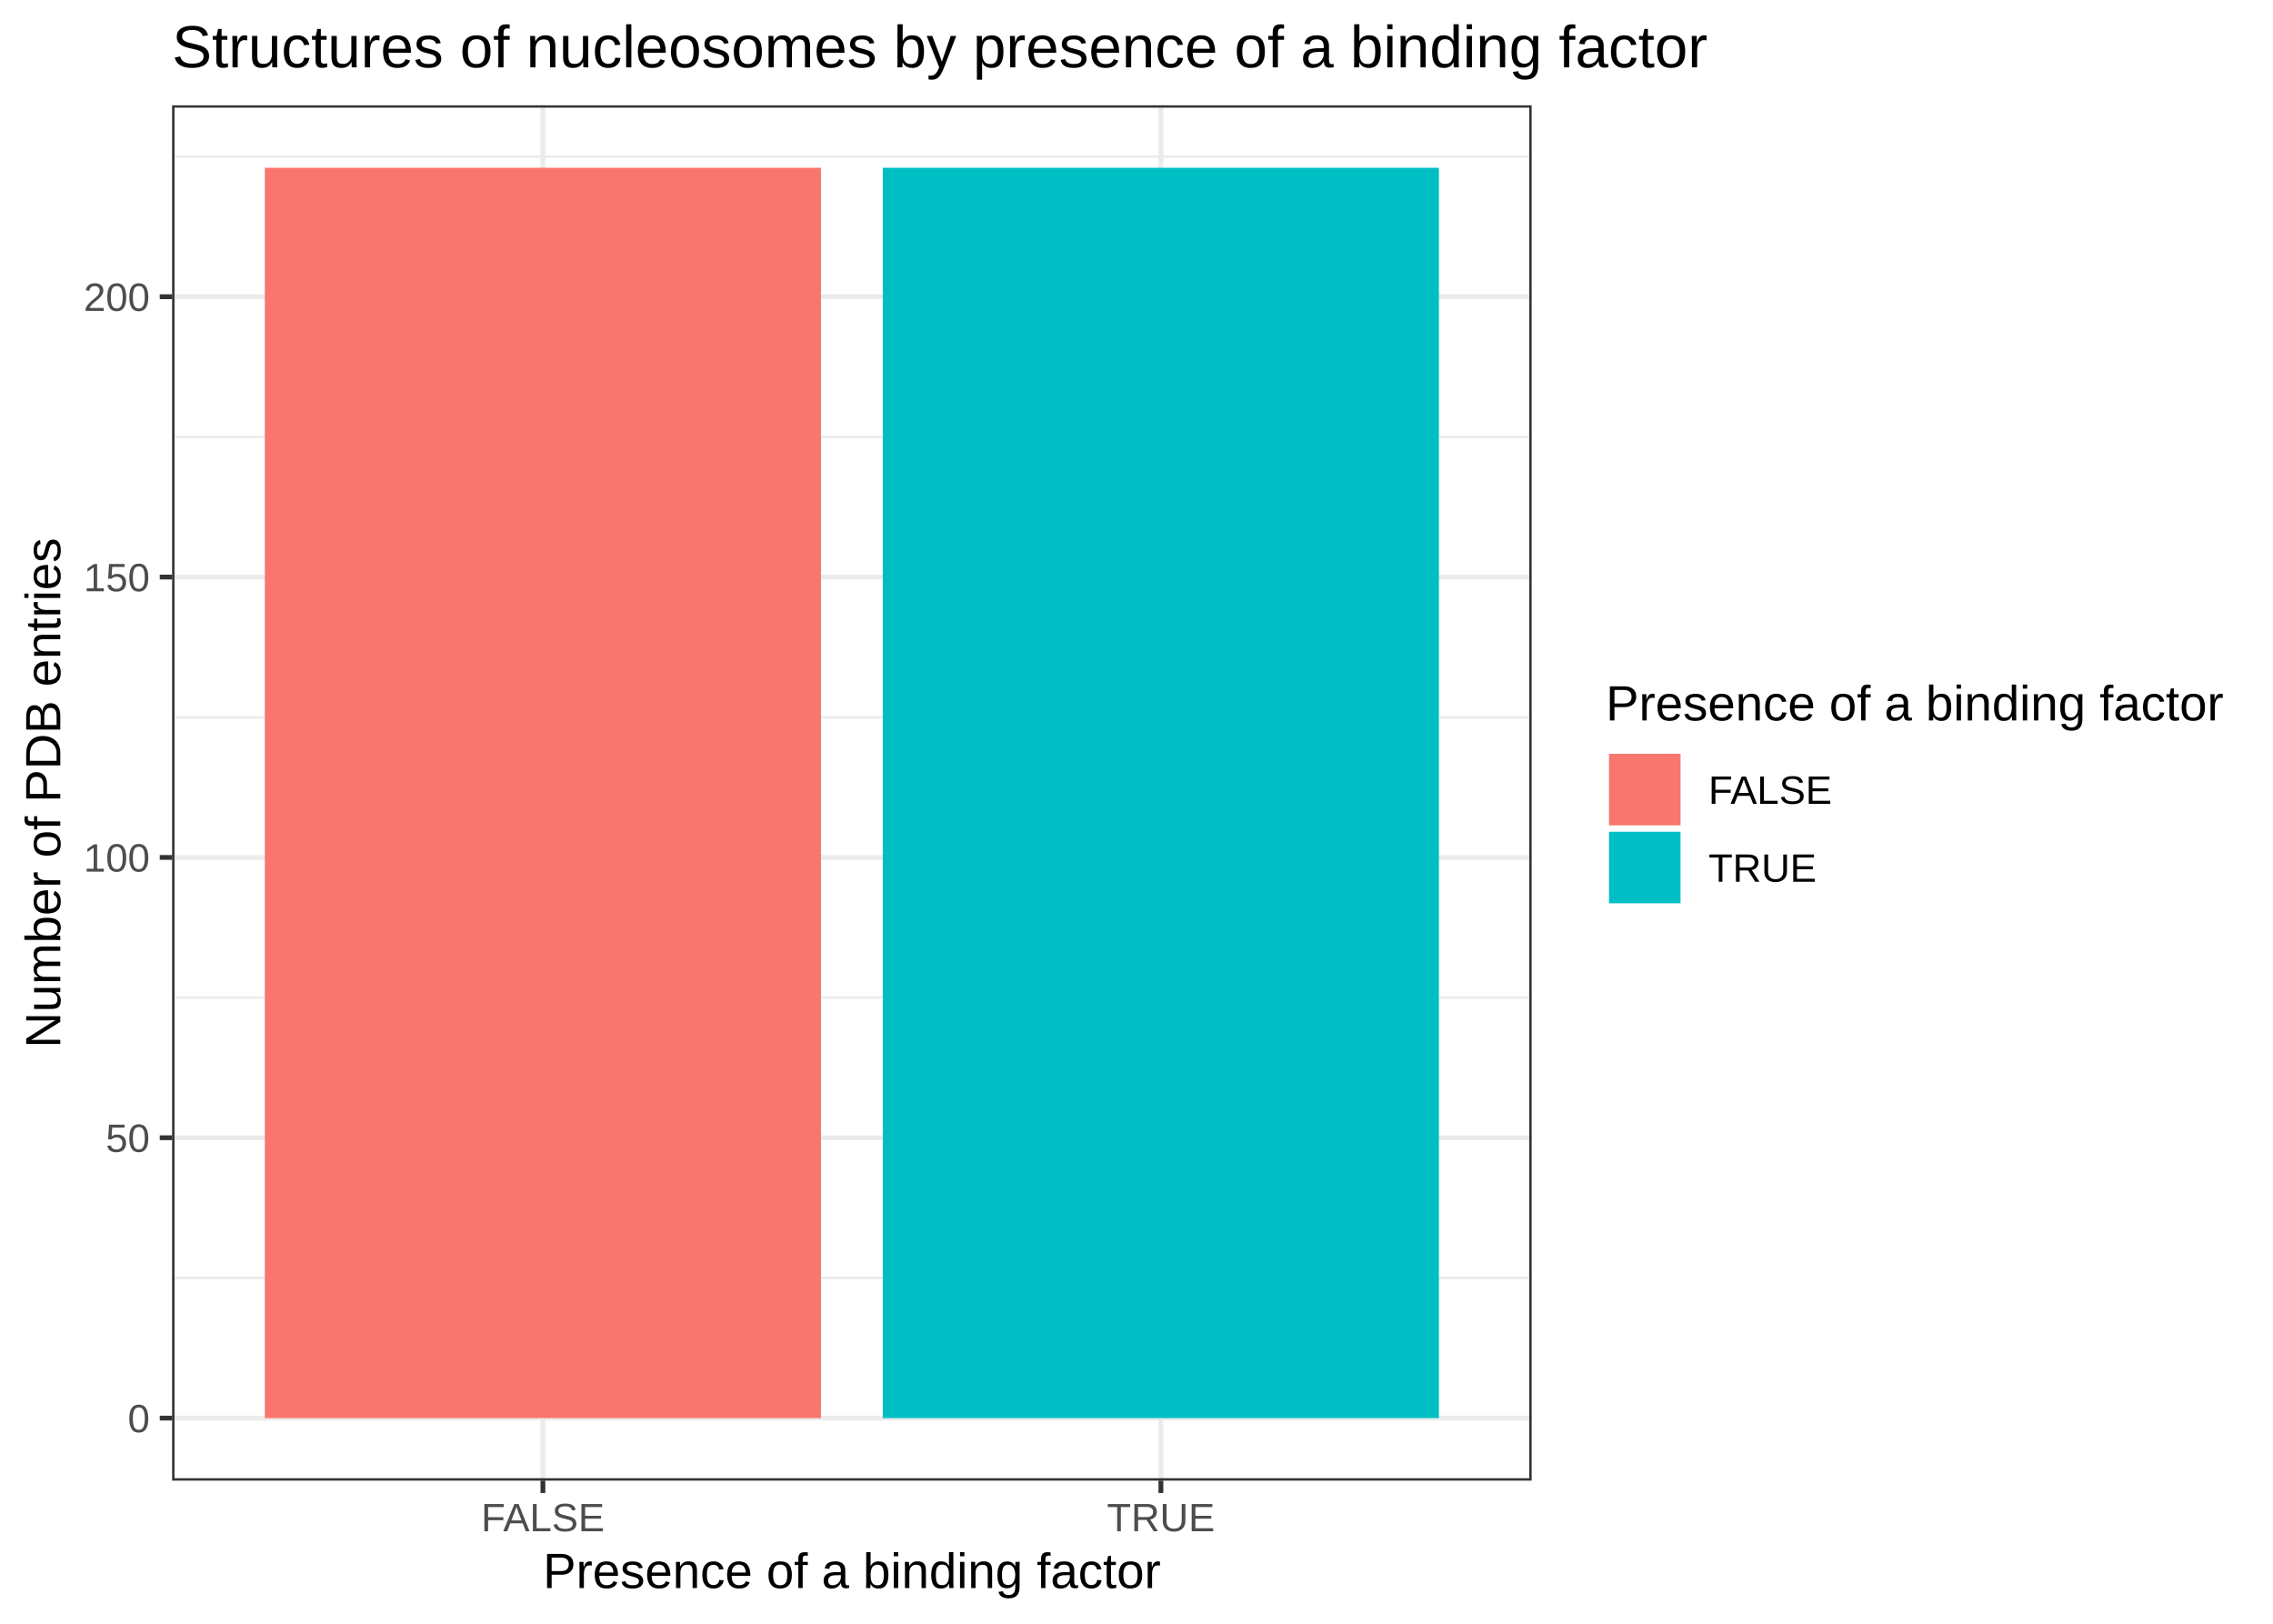
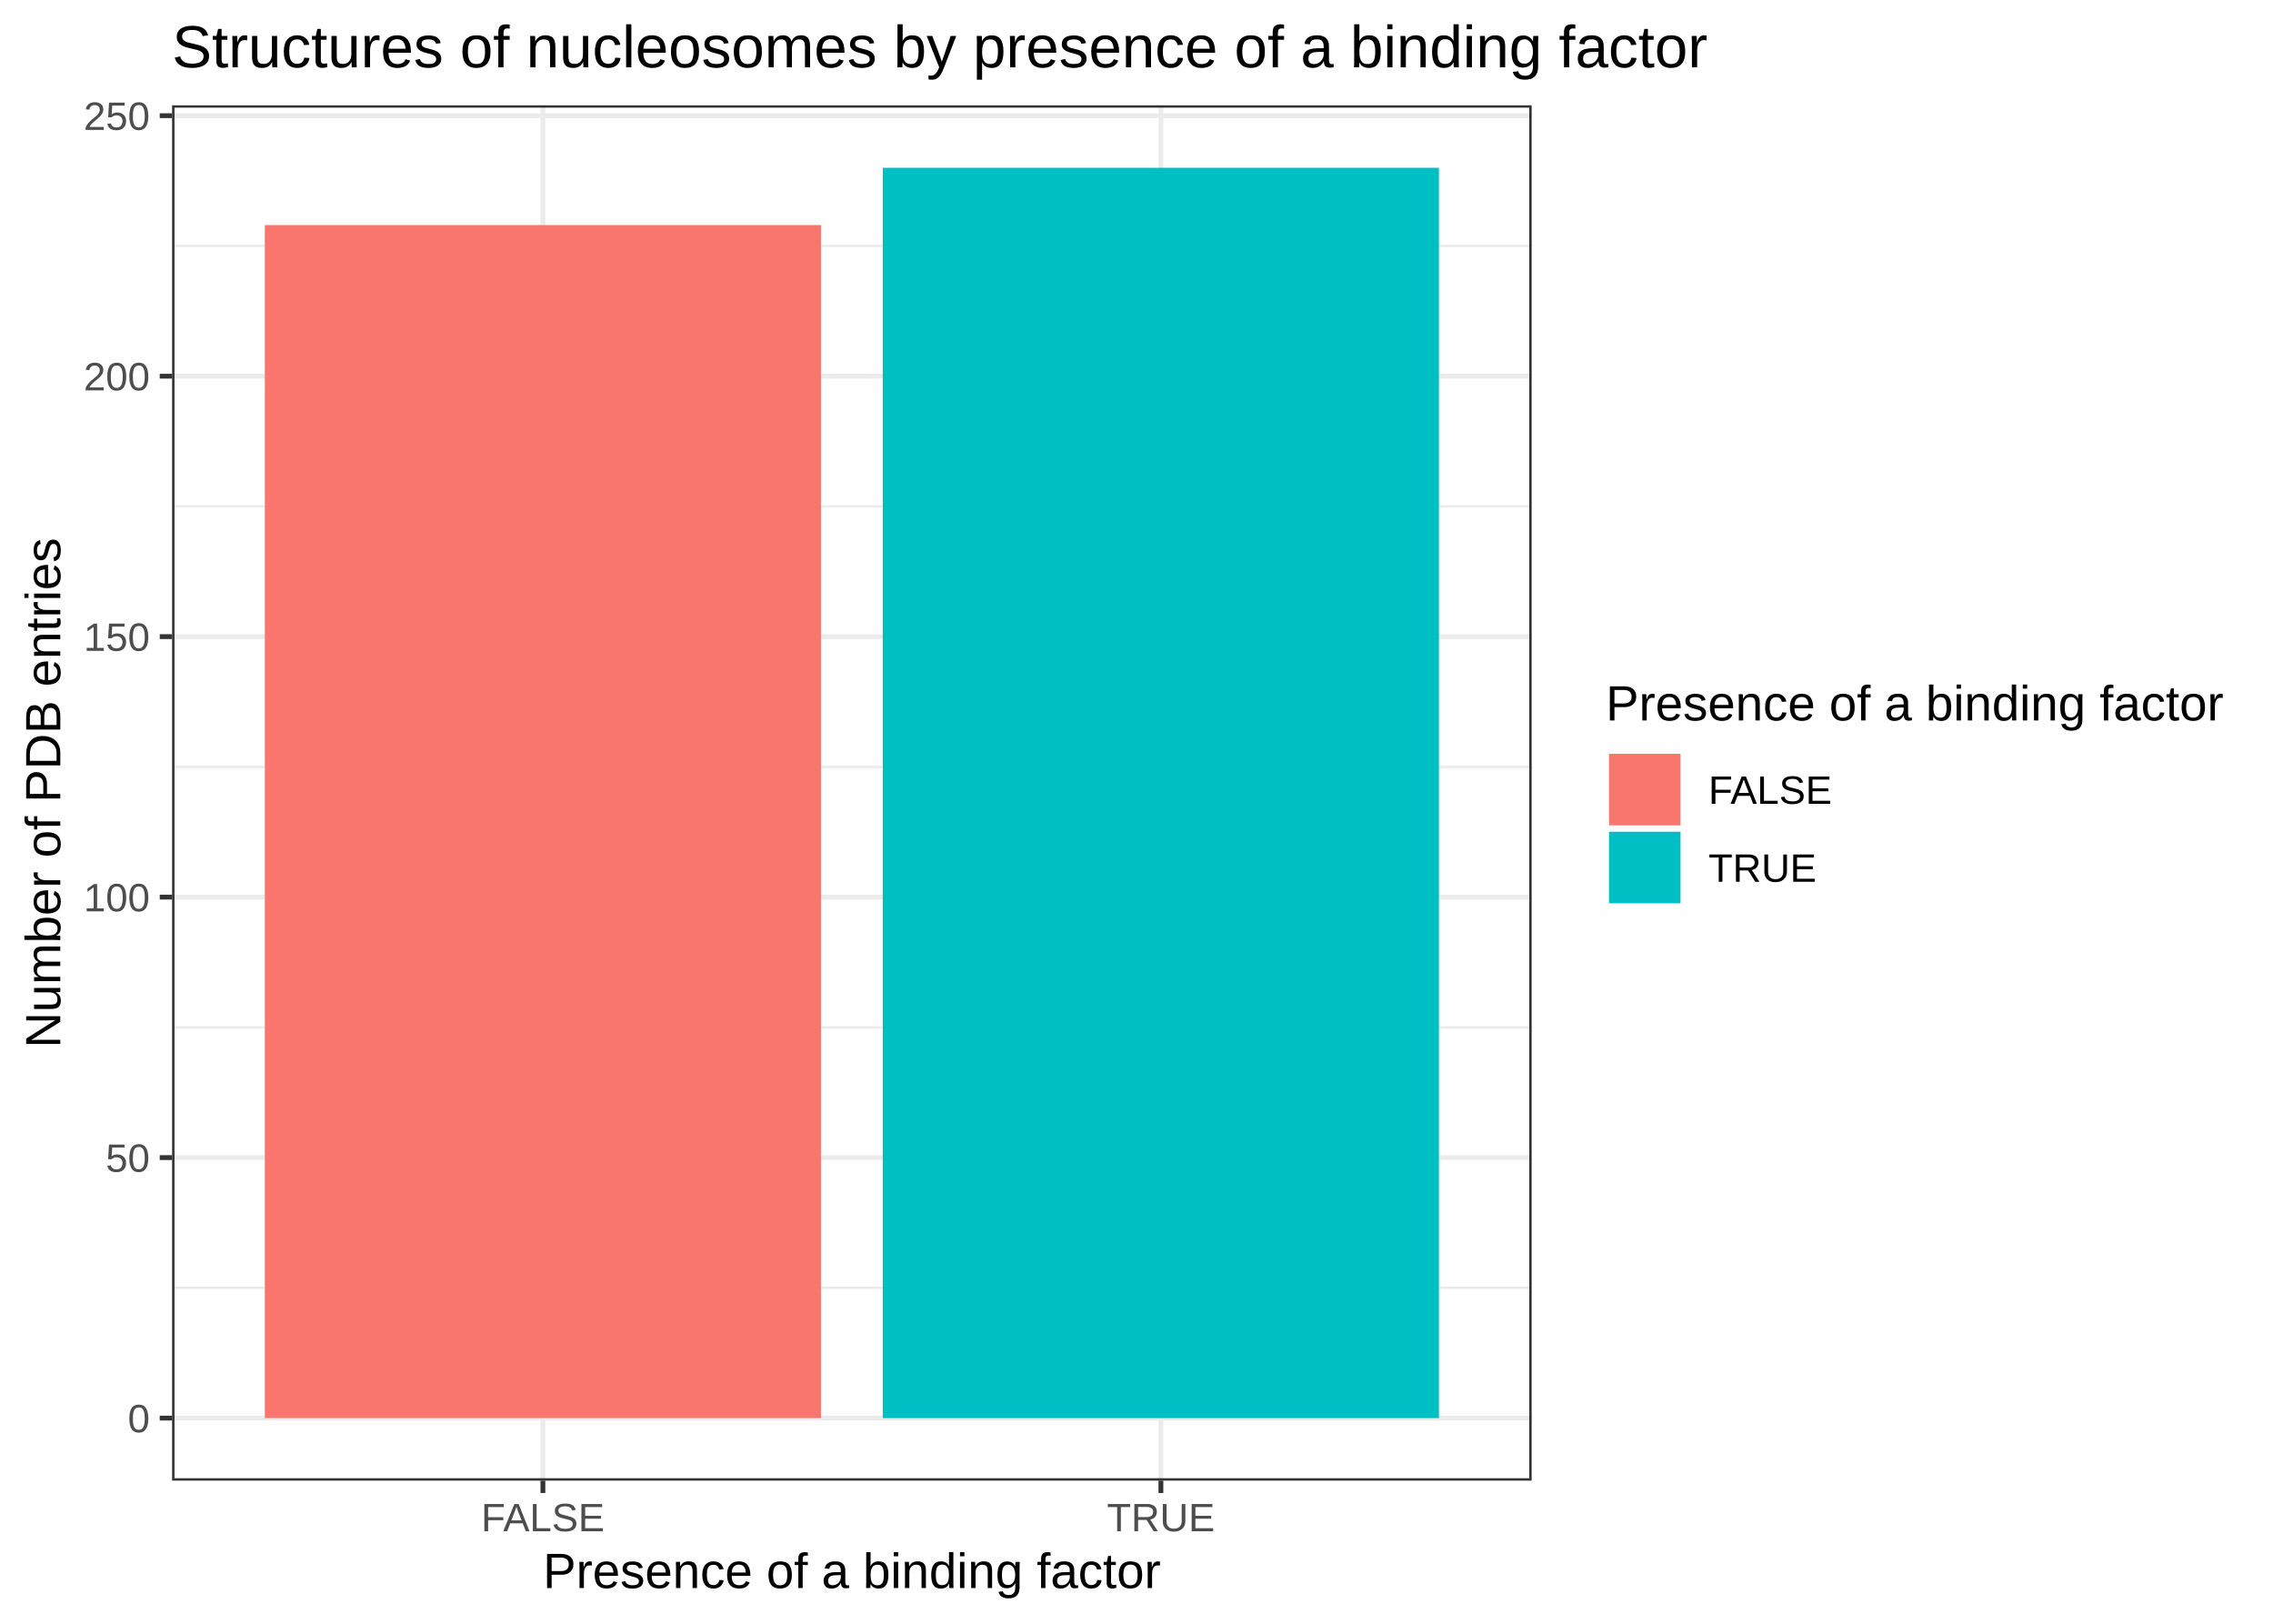
<svg xmlns="http://www.w3.org/2000/svg" class="svglite" width="504.00pt" height="360.00pt" viewBox="0 0 504.00 360.00">
  <defs>
    <style type="text/css">
    .svglite line, .svglite polyline, .svglite polygon, .svglite path, .svglite rect, .svglite circle {
      fill: none;
      stroke: #000000;
      stroke-linecap: round;
      stroke-linejoin: round;
      stroke-miterlimit: 10.00;
    }
    .svglite text {
      white-space: pre;
    }
  </style>
  </defs>
  <rect width="100%" height="100%" style="stroke: none; fill: #FFFFFF;" />
  <defs>
    <clipPath id="cpMC4wMHw1MDQuMDB8MC4wMHwzNjAuMDA=">
      <rect x="0.00" y="0.00" width="504.00" height="360.00" />
    </clipPath>
  </defs>
  <g clip-path="url(#cpMC4wMHw1MDQuMDB8MC4wMHwzNjAuMDA=)">
    <rect x="0.00" y="0.00" width="504.00" height="360.00" style="stroke-width: 1.07; stroke: #FFFFFF; fill: #FFFFFF;" />
  </g>
  <defs>
    <clipPath id="cpMzguMTZ8MzM5LjYyfDIzLjM0fDMyOC4yNw==">
      <rect x="38.16" y="23.34" width="301.46" height="304.93" />
    </clipPath>
  </defs>
  <g clip-path="url(#cpMzguMTZ8MzM5LjYyfDIzLjM0fDMyOC4yNw==)">
    <rect x="38.16" y="23.34" width="301.46" height="304.93" style="stroke-width: 1.07; stroke: none; fill: #FFFFFF;" />
-     <polyline points="38.16,283.33 339.62,283.33 " style="stroke-width: 0.53; stroke: #EBEBEB; stroke-linecap: butt;" />
-     <polyline points="38.16,221.17 339.62,221.17 " style="stroke-width: 0.53; stroke: #EBEBEB; stroke-linecap: butt;" />
-     <polyline points="38.16,159.02 339.62,159.02 " style="stroke-width: 0.53; stroke: #EBEBEB; stroke-linecap: butt;" />
-     <polyline points="38.16,96.86 339.62,96.86 " style="stroke-width: 0.53; stroke: #EBEBEB; stroke-linecap: butt;" />
-     <polyline points="38.16,34.71 339.62,34.71 " style="stroke-width: 0.53; stroke: #EBEBEB; stroke-linecap: butt;" />
+     <polyline points="38.16,285.53 339.62,285.53 " style="stroke-width: 0.53; stroke: #EBEBEB; stroke-linecap: butt;" />
+     <polyline points="38.16,227.78 339.62,227.78 " style="stroke-width: 0.53; stroke: #EBEBEB; stroke-linecap: butt;" />
+     <polyline points="38.16,170.03 339.62,170.03 " style="stroke-width: 0.53; stroke: #EBEBEB; stroke-linecap: butt;" />
+     <polyline points="38.16,112.27 339.62,112.27 " style="stroke-width: 0.53; stroke: #EBEBEB; stroke-linecap: butt;" />
+     <polyline points="38.16,54.52 339.62,54.52 " style="stroke-width: 0.53; stroke: #EBEBEB; stroke-linecap: butt;" />
    <polyline points="38.16,314.41 339.62,314.41 " style="stroke-width: 1.07; stroke: #EBEBEB; stroke-linecap: butt;" />
-     <polyline points="38.16,252.25 339.62,252.25 " style="stroke-width: 1.07; stroke: #EBEBEB; stroke-linecap: butt;" />
-     <polyline points="38.16,190.10 339.62,190.10 " style="stroke-width: 1.07; stroke: #EBEBEB; stroke-linecap: butt;" />
-     <polyline points="38.16,127.94 339.62,127.94 " style="stroke-width: 1.07; stroke: #EBEBEB; stroke-linecap: butt;" />
-     <polyline points="38.16,65.79 339.62,65.79 " style="stroke-width: 1.07; stroke: #EBEBEB; stroke-linecap: butt;" />
+     <polyline points="38.16,256.65 339.62,256.65 " style="stroke-width: 1.07; stroke: #EBEBEB; stroke-linecap: butt;" />
+     <polyline points="38.16,198.90 339.62,198.90 " style="stroke-width: 1.07; stroke: #EBEBEB; stroke-linecap: butt;" />
+     <polyline points="38.16,141.15 339.62,141.15 " style="stroke-width: 1.07; stroke: #EBEBEB; stroke-linecap: butt;" />
+     <polyline points="38.16,83.40 339.62,83.40 " style="stroke-width: 1.07; stroke: #EBEBEB; stroke-linecap: butt;" />
+     <polyline points="38.16,25.65 339.62,25.65 " style="stroke-width: 1.07; stroke: #EBEBEB; stroke-linecap: butt;" />
    <polyline points="120.38,328.27 120.38,23.34 " style="stroke-width: 1.07; stroke: #EBEBEB; stroke-linecap: butt;" />
    <polyline points="257.41,328.27 257.41,23.34 " style="stroke-width: 1.07; stroke: #EBEBEB; stroke-linecap: butt;" />
-     <rect x="58.72" y="37.20" width="123.32" height="277.21" style="stroke-width: 1.07; stroke: none; stroke-linecap: square; stroke-linejoin: miter; fill: #F8766D;" />
-     <rect x="195.74" y="37.20" width="123.32" height="277.21" style="stroke-width: 1.07; stroke: none; stroke-linecap: square; stroke-linejoin: miter; fill: #00BFC4;" />
+     <rect x="58.72" y="49.90" width="123.32" height="264.50" style="stroke-width: 1.07; stroke: none; stroke-linecap: butt; stroke-linejoin: miter; fill: #F8766D;" />
+     <rect x="195.74" y="37.20" width="123.32" height="277.21" style="stroke-width: 1.07; stroke: none; stroke-linecap: butt; stroke-linejoin: miter; fill: #00BFC4;" />
    <rect x="38.16" y="23.34" width="301.46" height="304.93" style="stroke-width: 1.07; stroke: #333333;" />
  </g>
  <g clip-path="url(#cpMC4wMHw1MDQuMDB8MC4wMHwzNjAuMDA=)">
    <text x="33.23" y="317.56" text-anchor="end" style="font-size: 8.80px;fill: #4D4D4D; font-family: &quot;Arial&quot;;" textLength="4.90px" lengthAdjust="spacingAndGlyphs">0</text>
-     <text x="33.23" y="255.40" text-anchor="end" style="font-size: 8.80px;fill: #4D4D4D; font-family: &quot;Arial&quot;;" textLength="9.79px" lengthAdjust="spacingAndGlyphs">50</text>
-     <text x="33.23" y="193.25" text-anchor="end" style="font-size: 8.80px;fill: #4D4D4D; font-family: &quot;Arial&quot;;" textLength="14.69px" lengthAdjust="spacingAndGlyphs">100</text>
-     <text x="33.23" y="131.10" text-anchor="end" style="font-size: 8.80px;fill: #4D4D4D; font-family: &quot;Arial&quot;;" textLength="14.69px" lengthAdjust="spacingAndGlyphs">150</text>
-     <text x="33.23" y="68.94" text-anchor="end" style="font-size: 8.80px;fill: #4D4D4D; font-family: &quot;Arial&quot;;" textLength="14.69px" lengthAdjust="spacingAndGlyphs">200</text>
+     <text x="33.23" y="259.81" text-anchor="end" style="font-size: 8.80px;fill: #4D4D4D; font-family: &quot;Arial&quot;;" textLength="9.79px" lengthAdjust="spacingAndGlyphs">50</text>
+     <text x="33.23" y="202.06" text-anchor="end" style="font-size: 8.80px;fill: #4D4D4D; font-family: &quot;Arial&quot;;" textLength="14.69px" lengthAdjust="spacingAndGlyphs">100</text>
+     <text x="33.23" y="144.30" text-anchor="end" style="font-size: 8.80px;fill: #4D4D4D; font-family: &quot;Arial&quot;;" textLength="14.69px" lengthAdjust="spacingAndGlyphs">150</text>
+     <text x="33.23" y="86.55" text-anchor="end" style="font-size: 8.80px;fill: #4D4D4D; font-family: &quot;Arial&quot;;" textLength="14.69px" lengthAdjust="spacingAndGlyphs">200</text>
+     <text x="33.23" y="28.80" text-anchor="end" style="font-size: 8.80px;fill: #4D4D4D; font-family: &quot;Arial&quot;;" textLength="14.69px" lengthAdjust="spacingAndGlyphs">250</text>
    <polyline points="35.42,314.41 38.16,314.41 " style="stroke-width: 1.07; stroke: #333333; stroke-linecap: butt;" />
-     <polyline points="35.42,252.25 38.16,252.25 " style="stroke-width: 1.07; stroke: #333333; stroke-linecap: butt;" />
-     <polyline points="35.42,190.10 38.16,190.10 " style="stroke-width: 1.07; stroke: #333333; stroke-linecap: butt;" />
-     <polyline points="35.42,127.94 38.16,127.94 " style="stroke-width: 1.07; stroke: #333333; stroke-linecap: butt;" />
-     <polyline points="35.42,65.79 38.16,65.79 " style="stroke-width: 1.07; stroke: #333333; stroke-linecap: butt;" />
+     <polyline points="35.42,256.65 38.16,256.65 " style="stroke-width: 1.07; stroke: #333333; stroke-linecap: butt;" />
+     <polyline points="35.42,198.90 38.16,198.90 " style="stroke-width: 1.07; stroke: #333333; stroke-linecap: butt;" />
+     <polyline points="35.42,141.15 38.16,141.15 " style="stroke-width: 1.07; stroke: #333333; stroke-linecap: butt;" />
+     <polyline points="35.42,83.40 38.16,83.40 " style="stroke-width: 1.07; stroke: #333333; stroke-linecap: butt;" />
+     <polyline points="35.42,25.65 38.16,25.65 " style="stroke-width: 1.07; stroke: #333333; stroke-linecap: butt;" />
    <polyline points="120.38,331.01 120.38,328.27 " style="stroke-width: 1.07; stroke: #333333; stroke-linecap: butt;" />
    <polyline points="257.41,331.01 257.41,328.27 " style="stroke-width: 1.07; stroke: #333333; stroke-linecap: butt;" />
    <text x="120.38" y="339.50" text-anchor="middle" style="font-size: 8.80px;fill: #4D4D4D; font-family: &quot;Arial&quot;;" textLength="27.87px" lengthAdjust="spacingAndGlyphs">FALSE</text>
    <text x="257.41" y="339.50" text-anchor="middle" style="font-size: 8.80px;fill: #4D4D4D; font-family: &quot;Arial&quot;;" textLength="23.94px" lengthAdjust="spacingAndGlyphs">TRUE</text>
    <text x="188.89" y="352.09" text-anchor="middle" style="font-size: 11.00px; font-family: &quot;Arial&quot;;" textLength="136.98px" lengthAdjust="spacingAndGlyphs">Presence of a binding factor</text>
    <text transform="translate(13.37,175.80) rotate(-90)" text-anchor="middle" style="font-size: 11.00px; font-family: &quot;Arial&quot;;" textLength="113.10px" lengthAdjust="spacingAndGlyphs">Number of PDB entries</text>
    <rect x="350.58" y="145.14" width="147.94" height="61.32" style="stroke-width: 1.07; stroke: none; fill: #FFFFFF;" />
    <text x="356.06" y="159.73" style="font-size: 11.00px; font-family: &quot;Arial&quot;;" textLength="136.98px" lengthAdjust="spacingAndGlyphs">Presence of a binding factor</text>
    <rect x="356.06" y="166.42" width="17.28" height="17.28" style="stroke-width: 1.07; stroke: none; fill: #FFFFFF;" />
-     <rect x="356.77" y="167.13" width="15.86" height="15.86" style="stroke-width: 1.07; stroke: none; stroke-linecap: square; stroke-linejoin: miter; fill: #F8766D;" />
+     <rect x="356.77" y="167.13" width="15.86" height="15.86" style="stroke-width: 1.07; stroke: none; stroke-linecap: butt; stroke-linejoin: miter; fill: #F8766D;" />
    <rect x="356.06" y="183.70" width="17.28" height="17.28" style="stroke-width: 1.07; stroke: none; fill: #FFFFFF;" />
-     <rect x="356.77" y="184.41" width="15.86" height="15.86" style="stroke-width: 1.07; stroke: none; stroke-linecap: square; stroke-linejoin: miter; fill: #00BFC4;" />
+     <rect x="356.77" y="184.41" width="15.86" height="15.86" style="stroke-width: 1.07; stroke: none; stroke-linecap: butt; stroke-linejoin: miter; fill: #00BFC4;" />
    <text x="378.82" y="178.22" style="font-size: 8.80px; font-family: &quot;Arial&quot;;" textLength="27.87px" lengthAdjust="spacingAndGlyphs">FALSE</text>
    <text x="378.82" y="195.50" style="font-size: 8.80px; font-family: &quot;Arial&quot;;" textLength="23.94px" lengthAdjust="spacingAndGlyphs">TRUE</text>
    <text x="38.16" y="14.94" style="font-size: 13.20px; font-family: &quot;Arial&quot;;" textLength="340.23px" lengthAdjust="spacingAndGlyphs">Structures of nucleosomes by presence of a binding factor</text>
  </g>
</svg>
